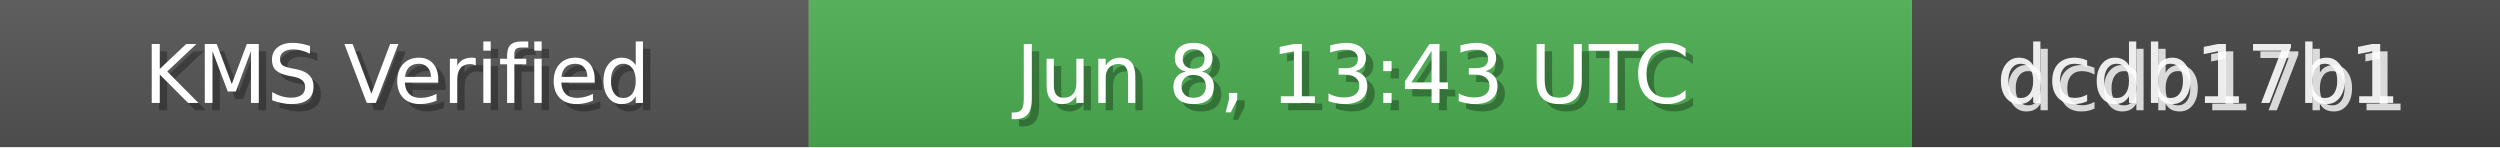
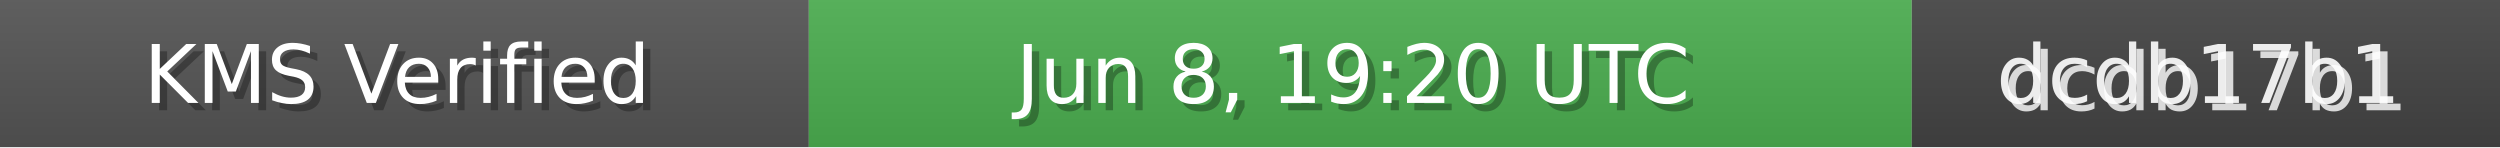
<svg xmlns="http://www.w3.org/2000/svg" width="340" height="20" role="img">
  <linearGradient id="bg" x2="0" y2="100%">
    <stop offset="0" stop-color="#bbb" stop-opacity=".1" />
    <stop offset="1" stop-opacity=".1" />
  </linearGradient>
  <rect width="110" height="20" fill="#555" />
  <rect x="110" width="150" height="20" fill="#4CAF50" />
  <rect x="260" width="80" height="20" fill="#444" />
  <rect width="340" height="20" fill="url(#bg)" />
  <g fill="#fff" text-anchor="middle" font-family="Verdana,Geneva,DejaVu Sans,sans-serif" font-size="11">
    <text x="55" y="15" fill="#000" fill-opacity=".3">KMS Verified</text>
    <text x="54" y="14">KMS Verified</text>
-     <text x="185" y="15" fill="#000" fill-opacity=".3">Jun 8, 13:43 UTC</text>
-     <text x="184" y="14">Jun 8, 13:43 UTC</text>
+     <text x="185" y="15" fill="#000" fill-opacity=".3">Jun 8, 19:20 UTC</text>
+     <text x="184" y="14">Jun 8, 19:20 UTC</text>
    <text x="300" y="15" fill="#fff" fill-opacity=".8">dcdb17b1</text>
    <text x="299" y="14" fill="#fff" fill-opacity=".9">dcdb17b1</text>
  </g>
</svg>
